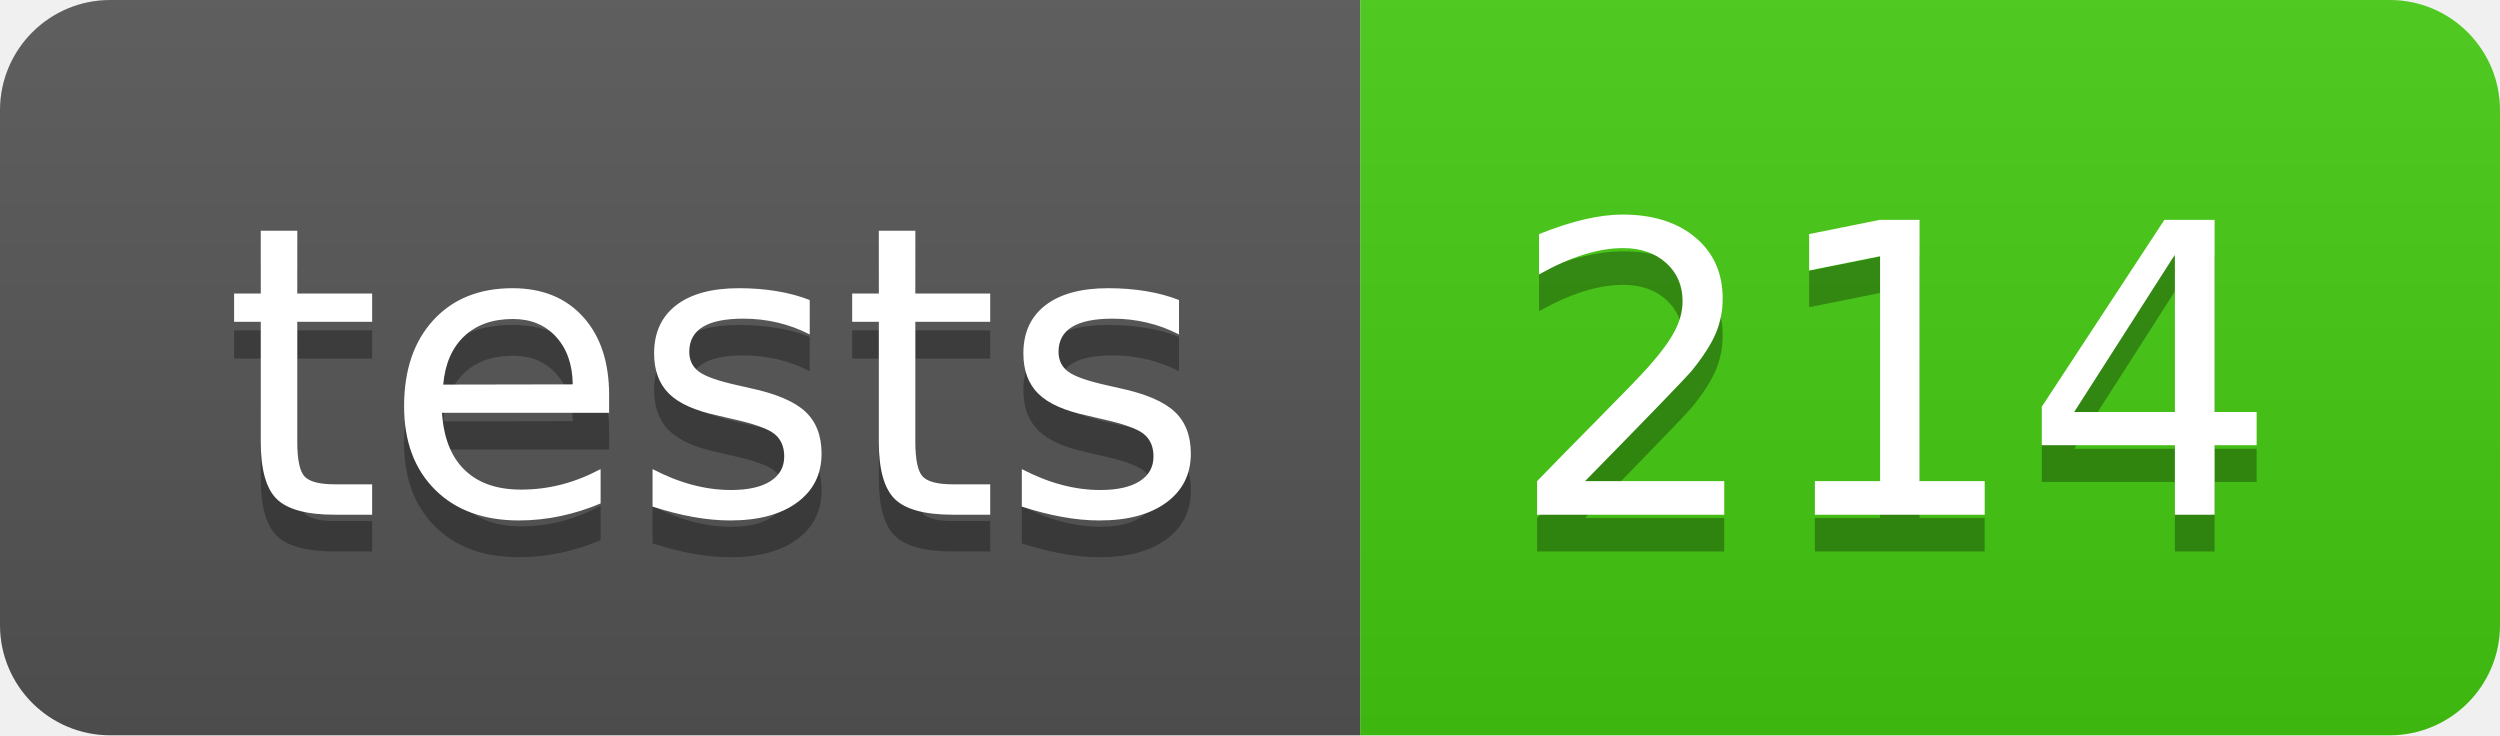
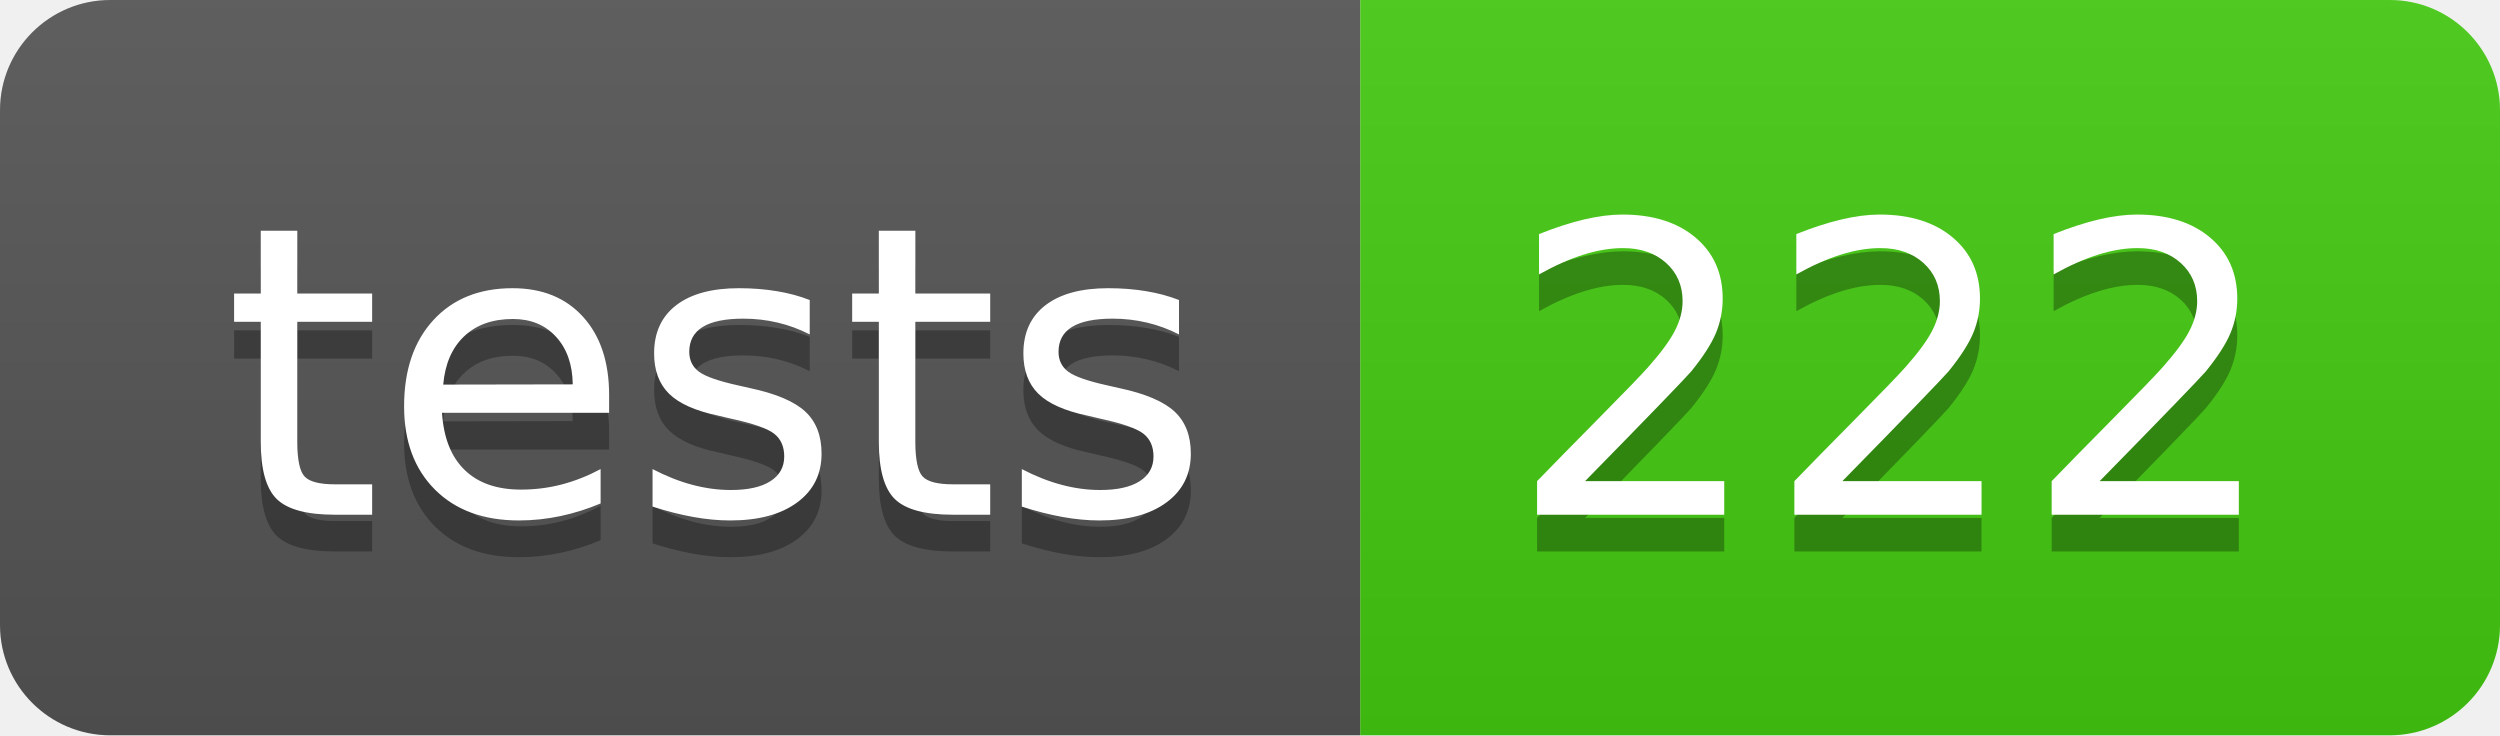
- <svg xmlns="http://www.w3.org/2000/svg" width="68" height="20" role="img" aria-label="tests: 214">
+ <svg xmlns="http://www.w3.org/2000/svg" width="68" height="20" role="img" aria-label="tests: 222">
  <linearGradient id="s" x2="0" y2="100%">
    <stop offset="0" stop-color="#bbb" stop-opacity=".1" />
    <stop offset="1" stop-opacity=".1" />
  </linearGradient>
  <clipPath id="r">
    <rect width="68" height="20" rx="3" fill="#fff" />
  </clipPath>
  <g clip-path="url(#r)">
    <rect width="37" height="20" fill="#555" />
    <rect x="37" width="31" height="20" fill="#4c1" />
    <rect width="68" height="20" fill="url(#s)" />
  </g>
  <g fill="#fff" text-anchor="middle" font-family="Verdana,Geneva,DejaVu Sans,sans-serif" text-rendering="geometricPrecision" font-size="110">
    <text aria-hidden="true" x="195" y="150" fill="#010101" fill-opacity=".3" transform="scale(.1)" textLength="270">tests</text>
    <text x="195" y="140" transform="scale(.1)" fill="#fff" textLength="270">tests</text>
-     <text aria-hidden="true" x="515" y="150" fill="#010101" fill-opacity=".3" transform="scale(.1)" textLength="210">214</text>
-     <text x="515" y="140" transform="scale(.1)" fill="#fff" textLength="210">214</text>
+     <text aria-hidden="true" x="515" y="150" fill="#010101" fill-opacity=".3" transform="scale(.1)" textLength="210">222</text>
+     <text x="515" y="140" transform="scale(.1)" fill="#fff" textLength="210">222</text>
  </g>
</svg>
